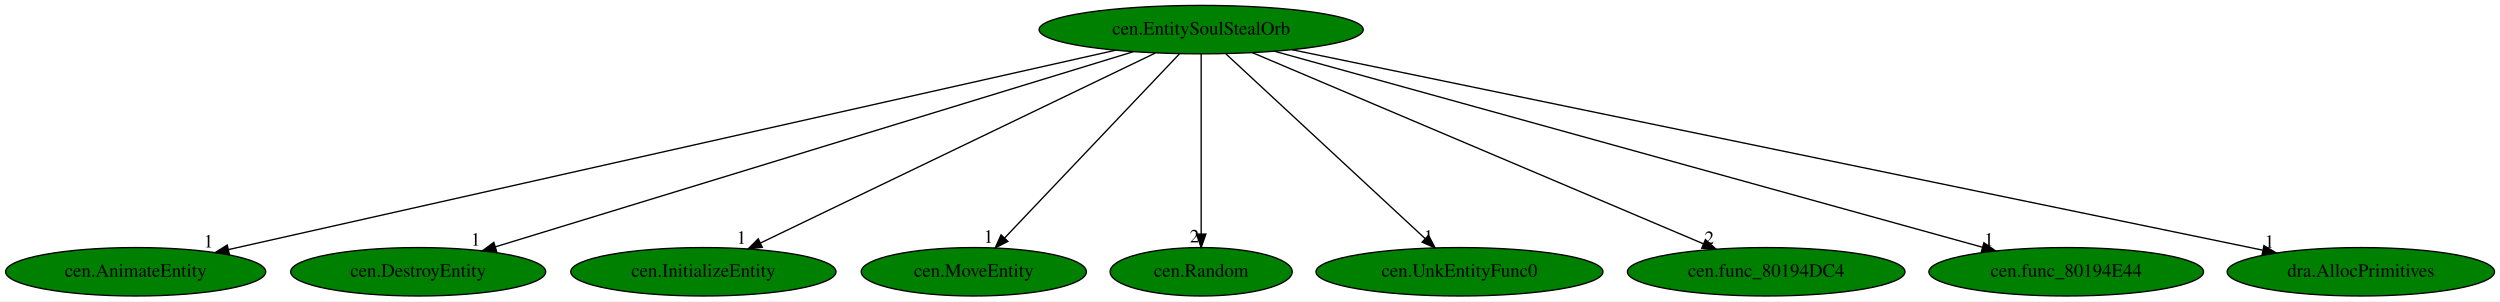
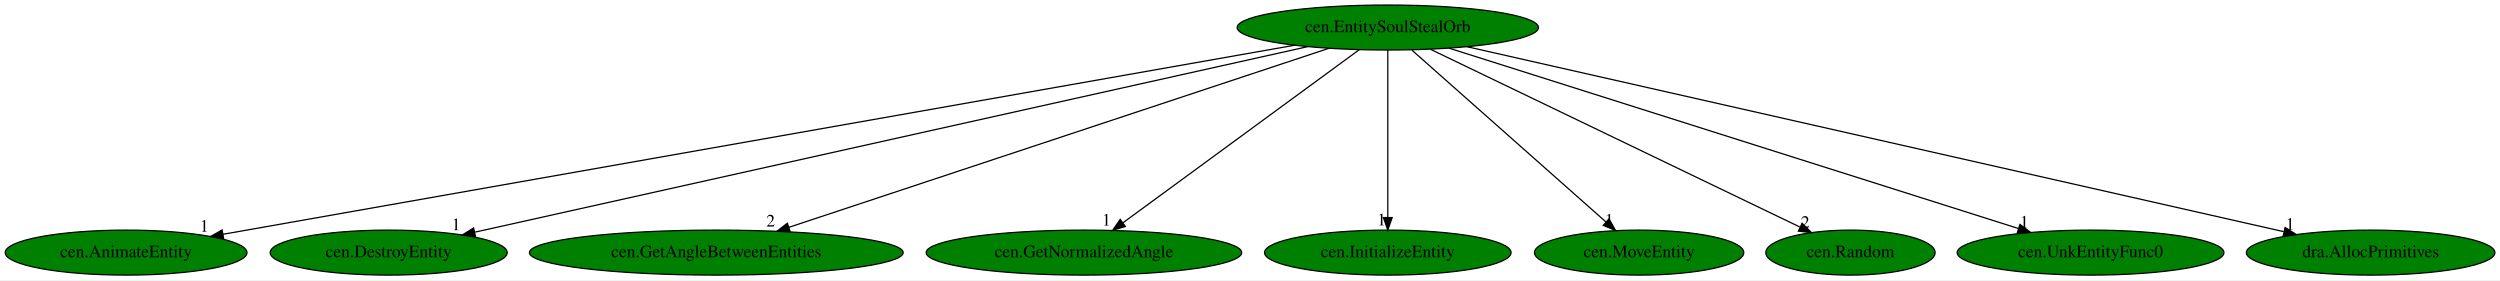
- <svg xmlns="http://www.w3.org/2000/svg" xmlns:xlink="http://www.w3.org/1999/xlink" width="1858pt" height="224pt" viewBox="0.00 0.00 1858.28 224.00">
+ <svg xmlns="http://www.w3.org/2000/svg" xmlns:xlink="http://www.w3.org/1999/xlink" width="1999pt" height="224pt" viewBox="0.00 0.00 1999.28 224.00">
  <g id="graph0" class="graph" transform="scale(1 1) rotate(0) translate(4 220)">
-     <polygon fill="white" stroke="transparent" points="-4,4 -4,-220 1854.28,-220 1854.28,4 -4,4" />
+     <polygon fill="white" stroke="transparent" points="-4,4 -4,-220 1995.28,-220 1995.28,4 -4,4" />
    <g id="node1" class="node">
-       <ellipse fill="green" stroke="black" cx="888.84" cy="-198" rx="120.48" ry="18" />
-       <text text-anchor="middle" x="888.84" y="-194.3" font-family="Times,serif" font-size="14.00">cen.EntitySoulStealOrb</text>
+       <ellipse fill="green" stroke="black" cx="1105.84" cy="-198" rx="120.48" ry="18" />
+       <text text-anchor="middle" x="1105.84" y="-194.3" font-family="Times,serif" font-size="14.00">cen.EntitySoulStealOrb</text>
    </g>
    <g id="node2" class="node">
      <g id="a_node2">
        <a xlink:href="cen.AnimateEntity.svg" xlink:title="cen.AnimateEntity">
          <ellipse fill="green" stroke="black" cx="96.84" cy="-18" rx="96.68" ry="18" />
          <text text-anchor="middle" x="96.84" y="-14.3" font-family="Times,serif" font-size="14.00">cen.AnimateEntity</text>
        </a>
      </g>
    </g>
    <g id="edge1" class="edge">
-       <path fill="none" stroke="black" d="M825.03,-182.66C678.31,-149.68 317.9,-68.68 166.07,-34.56" />
-       <polygon fill="black" stroke="black" points="166.46,-31.06 155.94,-32.28 164.92,-37.89 166.46,-31.06" />
-       <text text-anchor="middle" x="150.94" y="-36.08" font-family="Times,serif" font-size="14.00">1</text>
+       <path fill="none" stroke="black" d="M1031.24,-183.84C845.36,-151.05 363.02,-65.96 174.22,-32.65" />
+       <polygon fill="black" stroke="black" points="174.83,-29.2 164.37,-30.91 173.61,-36.1 174.83,-29.2" />
+       <text text-anchor="middle" x="159.37" y="-34.71" font-family="Times,serif" font-size="14.00">1</text>
    </g>
    <g id="node3" class="node">
      <g id="a_node3">
        <a xlink:href="cen.DestroyEntity.svg" xlink:title="cen.DestroyEntity">
          <ellipse fill="green" stroke="black" cx="306.84" cy="-18" rx="94.78" ry="18" />
          <text text-anchor="middle" x="306.84" y="-14.3" font-family="Times,serif" font-size="14.00">cen.DestroyEntity</text>
        </a>
      </g>
    </g>
    <g id="edge2" class="edge">
-       <path fill="none" stroke="black" d="M838.46,-181.59C730.6,-148.6 477.89,-71.31 364.13,-36.52" />
-       <polygon fill="black" stroke="black" points="365.13,-33.17 354.54,-33.59 363.08,-39.86 365.13,-33.17" />
-       <text text-anchor="middle" x="349.54" y="-37.39" font-family="Times,serif" font-size="14.00">1</text>
+       <path fill="none" stroke="black" d="M1041.81,-182.73C893.75,-149.75 528.76,-68.44 375.91,-34.39" />
+       <polygon fill="black" stroke="black" points="376.24,-30.87 365.72,-32.12 374.72,-37.71 376.24,-30.87" />
+       <text text-anchor="middle" x="360.72" y="-35.92" font-family="Times,serif" font-size="14.00">1</text>
    </g>
    <g id="node4" class="node">
      <g id="a_node4">
-         <a xlink:href="cen.InitializeEntity.svg" xlink:title="cen.InitializeEntity">
-           <ellipse fill="green" stroke="black" cx="518.84" cy="-18" rx="98.58" ry="18" />
-           <text text-anchor="middle" x="518.84" y="-14.3" font-family="Times,serif" font-size="14.00">cen.InitializeEntity</text>
+         <a xlink:href="cen.GetAngleBetweenEntities.svg" xlink:title="cen.GetAngleBetweenEntities">
+           <ellipse fill="green" stroke="black" cx="568.84" cy="-18" rx="149.47" ry="18" />
+           <text text-anchor="middle" x="568.84" y="-14.3" font-family="Times,serif" font-size="14.00">cen.GetAngleBetweenEntities</text>
        </a>
      </g>
    </g>
    <g id="edge3" class="edge">
-       <path fill="none" stroke="black" d="M854.7,-180.57C786.84,-147.93 635.22,-74.99 561.17,-39.36" />
-       <polygon fill="black" stroke="black" points="562.63,-36.18 552.1,-35 559.6,-42.49 562.63,-36.18" />
-       <text text-anchor="middle" x="547.1" y="-38.8" font-family="Times,serif" font-size="14.00">1</text>
+       <path fill="none" stroke="black" d="M1058.66,-181.36C960.38,-148.78 733.98,-73.74 626.94,-38.26" />
+       <polygon fill="black" stroke="black" points="627.86,-34.88 617.27,-35.05 625.66,-41.52 627.86,-34.88" />
+       <text text-anchor="middle" x="612.27" y="-38.85" font-family="Times,serif" font-size="14.00">2</text>
    </g>
    <g id="node5" class="node">
      <g id="a_node5">
-         <a xlink:href="cen.MoveEntity.svg" xlink:title="cen.MoveEntity">
-           <ellipse fill="green" stroke="black" cx="719.84" cy="-18" rx="83.69" ry="18" />
-           <text text-anchor="middle" x="719.84" y="-14.3" font-family="Times,serif" font-size="14.00">cen.MoveEntity</text>
+         <a xlink:href="cen.GetNormalizedAngle.svg" xlink:title="cen.GetNormalizedAngle">
+           <ellipse fill="green" stroke="black" cx="862.84" cy="-18" rx="126.18" ry="18" />
+           <text text-anchor="middle" x="862.84" y="-14.3" font-family="Times,serif" font-size="14.00">cen.GetNormalizedAngle</text>
        </a>
      </g>
    </g>
    <g id="edge4" class="edge">
-       <path fill="none" stroke="black" d="M872.64,-179.93C842.4,-148.09 777.32,-79.54 742.66,-43.04" />
-       <polygon fill="black" stroke="black" points="745.17,-40.6 735.75,-35.76 740.1,-45.42 745.17,-40.6" />
-       <text text-anchor="middle" x="730.75" y="-39.56" font-family="Times,serif" font-size="14.00">1</text>
+       <path fill="none" stroke="black" d="M1082.98,-180.25C1039.2,-148.18 943.48,-78.07 893.93,-41.78" />
+       <polygon fill="black" stroke="black" points="895.95,-38.92 885.82,-35.83 891.82,-44.56 895.95,-38.92" />
+       <text text-anchor="middle" x="880.82" y="-39.63" font-family="Times,serif" font-size="14.00">1</text>
    </g>
    <g id="node6" class="node">
      <g id="a_node6">
-         <a xlink:href="cen.Random.svg" xlink:title="cen.Random">
-           <ellipse fill="green" stroke="black" cx="888.84" cy="-18" rx="67.69" ry="18" />
-           <text text-anchor="middle" x="888.84" y="-14.3" font-family="Times,serif" font-size="14.00">cen.Random</text>
+         <a xlink:href="cen.InitializeEntity.svg" xlink:title="cen.InitializeEntity">
+           <ellipse fill="green" stroke="black" cx="1105.84" cy="-18" rx="98.58" ry="18" />
+           <text text-anchor="middle" x="1105.84" y="-14.3" font-family="Times,serif" font-size="14.00">cen.InitializeEntity</text>
        </a>
      </g>
    </g>
    <g id="edge5" class="edge">
-       <path fill="none" stroke="black" d="M888.84,-179.93C888.84,-148.97 888.84,-83.3 888.84,-46.13" />
-       <polygon fill="black" stroke="black" points="892.34,-46.02 888.84,-36.02 885.34,-46.02 892.34,-46.02" />
-       <text text-anchor="middle" x="883.84" y="-39.82" font-family="Times,serif" font-size="14.00">2</text>
+       <path fill="none" stroke="black" d="M1105.84,-179.93C1105.84,-148.97 1105.84,-83.3 1105.84,-46.13" />
+       <polygon fill="black" stroke="black" points="1109.34,-46.02 1105.84,-36.02 1102.34,-46.02 1109.34,-46.02" />
+       <text text-anchor="middle" x="1100.84" y="-39.82" font-family="Times,serif" font-size="14.00">1</text>
    </g>
    <g id="node7" class="node">
      <g id="a_node7">
-         <a xlink:href="cen.UnkEntityFunc0.svg" xlink:title="cen.UnkEntityFunc0">
-           <ellipse fill="green" stroke="black" cx="1080.84" cy="-18" rx="106.68" ry="18" />
-           <text text-anchor="middle" x="1080.84" y="-14.3" font-family="Times,serif" font-size="14.00">cen.UnkEntityFunc0</text>
+         <a xlink:href="cen.MoveEntity.svg" xlink:title="cen.MoveEntity">
+           <ellipse fill="green" stroke="black" cx="1306.84" cy="-18" rx="83.69" ry="18" />
+           <text text-anchor="middle" x="1306.84" y="-14.3" font-family="Times,serif" font-size="14.00">cen.MoveEntity</text>
        </a>
      </g>
    </g>
    <g id="edge6" class="edge">
-       <path fill="none" stroke="black" d="M907.25,-179.93C941.74,-147.95 1016.15,-78.97 1055.41,-42.58" />
-       <polygon fill="black" stroke="black" points="1057.81,-45.12 1062.77,-35.76 1053.05,-39.99 1057.81,-45.12" />
-       <text text-anchor="middle" x="1057.77" y="-39.56" font-family="Times,serif" font-size="14.00">1</text>
+       <path fill="none" stroke="black" d="M1125.11,-179.93C1161.22,-147.95 1239.12,-78.97 1280.22,-42.58" />
+       <polygon fill="black" stroke="black" points="1282.75,-45.01 1287.92,-35.76 1278.11,-39.77 1282.75,-45.01" />
+       <text text-anchor="middle" x="1282.92" y="-39.56" font-family="Times,serif" font-size="14.00">1</text>
    </g>
    <g id="node8" class="node">
      <g id="a_node8">
-         <a xlink:href="cen.func_80194DC4.svg" xlink:title="cen.func_80194DC4">
-           <ellipse fill="green" stroke="black" cx="1308.84" cy="-18" rx="103.18" ry="18" />
-           <text text-anchor="middle" x="1308.84" y="-14.3" font-family="Times,serif" font-size="14.00">cen.func_80194DC4</text>
+         <a xlink:href="cen.Random.svg" xlink:title="cen.Random">
+           <ellipse fill="green" stroke="black" cx="1475.84" cy="-18" rx="67.69" ry="18" />
+           <text text-anchor="middle" x="1475.84" y="-14.3" font-family="Times,serif" font-size="14.00">cen.Random</text>
        </a>
      </g>
    </g>
    <g id="edge7" class="edge">
-       <path fill="none" stroke="black" d="M926.85,-180.89C1003.95,-148.22 1178.46,-74.25 1262.25,-38.75" />
-       <polygon fill="black" stroke="black" points="1263.68,-41.94 1271.52,-34.82 1260.95,-35.5 1263.68,-41.94" />
-       <text text-anchor="middle" x="1266.52" y="-38.62" font-family="Times,serif" font-size="14.00">2</text>
+       <path fill="none" stroke="black" d="M1139.99,-180.57C1208.39,-147.67 1361.91,-73.81 1435.29,-38.51" />
+       <polygon fill="black" stroke="black" points="1437.18,-41.48 1444.67,-33.99 1434.15,-35.18 1437.18,-41.48" />
+       <text text-anchor="middle" x="1439.67" y="-37.79" font-family="Times,serif" font-size="14.00">2</text>
    </g>
    <g id="node9" class="node">
      <g id="a_node9">
-         <a xlink:href="cen.func_80194E44.svg" xlink:title="cen.func_80194E44">
-           <ellipse fill="green" stroke="black" cx="1531.84" cy="-18" rx="102.08" ry="18" />
-           <text text-anchor="middle" x="1531.84" y="-14.3" font-family="Times,serif" font-size="14.00">cen.func_80194E44</text>
+         <a xlink:href="cen.UnkEntityFunc0.svg" xlink:title="cen.UnkEntityFunc0">
+           <ellipse fill="green" stroke="black" cx="1667.84" cy="-18" rx="106.68" ry="18" />
+           <text text-anchor="middle" x="1667.84" y="-14.3" font-family="Times,serif" font-size="14.00">cen.UnkEntityFunc0</text>
        </a>
      </g>
    </g>
    <g id="edge8" class="edge">
-       <path fill="none" stroke="black" d="M943.39,-181.9C1062.22,-149 1343.89,-71.03 1469.5,-36.26" />
-       <polygon fill="black" stroke="black" points="1470.65,-39.57 1479.36,-33.53 1468.78,-32.82 1470.65,-39.57" />
-       <text text-anchor="middle" x="1474.36" y="-37.33" font-family="Times,serif" font-size="14.00">1</text>
+       <path fill="none" stroke="black" d="M1154.73,-181.52C1258.29,-148.71 1499.34,-72.37 1610.19,-37.26" />
+       <polygon fill="black" stroke="black" points="1611.39,-40.55 1619.86,-34.2 1609.27,-33.88 1611.39,-40.55" />
+       <text text-anchor="middle" x="1614.86" y="-38" font-family="Times,serif" font-size="14.00">1</text>
    </g>
    <g id="node10" class="node">
      <g id="a_node10">
        <a xlink:href="dra.AllocPrimitives.svg" xlink:title="dra.AllocPrimitives">
-           <ellipse fill="green" stroke="black" cx="1750.84" cy="-18" rx="99.38" ry="18" />
-           <text text-anchor="middle" x="1750.84" y="-14.3" font-family="Times,serif" font-size="14.00">dra.AllocPrimitives</text>
+           <ellipse fill="green" stroke="black" cx="1891.84" cy="-18" rx="99.38" ry="18" />
+           <text text-anchor="middle" x="1891.84" y="-14.3" font-family="Times,serif" font-size="14.00">dra.AllocPrimitives</text>
        </a>
      </g>
    </g>
    <g id="edge9" class="edge">
-       <path fill="none" stroke="black" d="M956.48,-183.03C1115.77,-150.14 1513.44,-68.02 1677.89,-34.06" />
-       <polygon fill="black" stroke="black" points="1678.82,-37.45 1687.91,-32 1677.41,-30.59 1678.82,-37.45" />
-       <text text-anchor="middle" x="1682.91" y="-35.8" font-family="Times,serif" font-size="14.00">1</text>
+       <path fill="none" stroke="black" d="M1169.17,-182.66C1314.51,-149.74 1671.14,-68.98 1822.31,-34.75" />
+       <polygon fill="black" stroke="black" points="1823.42,-38.08 1832.4,-32.46 1821.87,-31.26 1823.42,-38.08" />
+       <text text-anchor="middle" x="1827.4" y="-36.26" font-family="Times,serif" font-size="14.00">1</text>
    </g>
  </g>
</svg>
